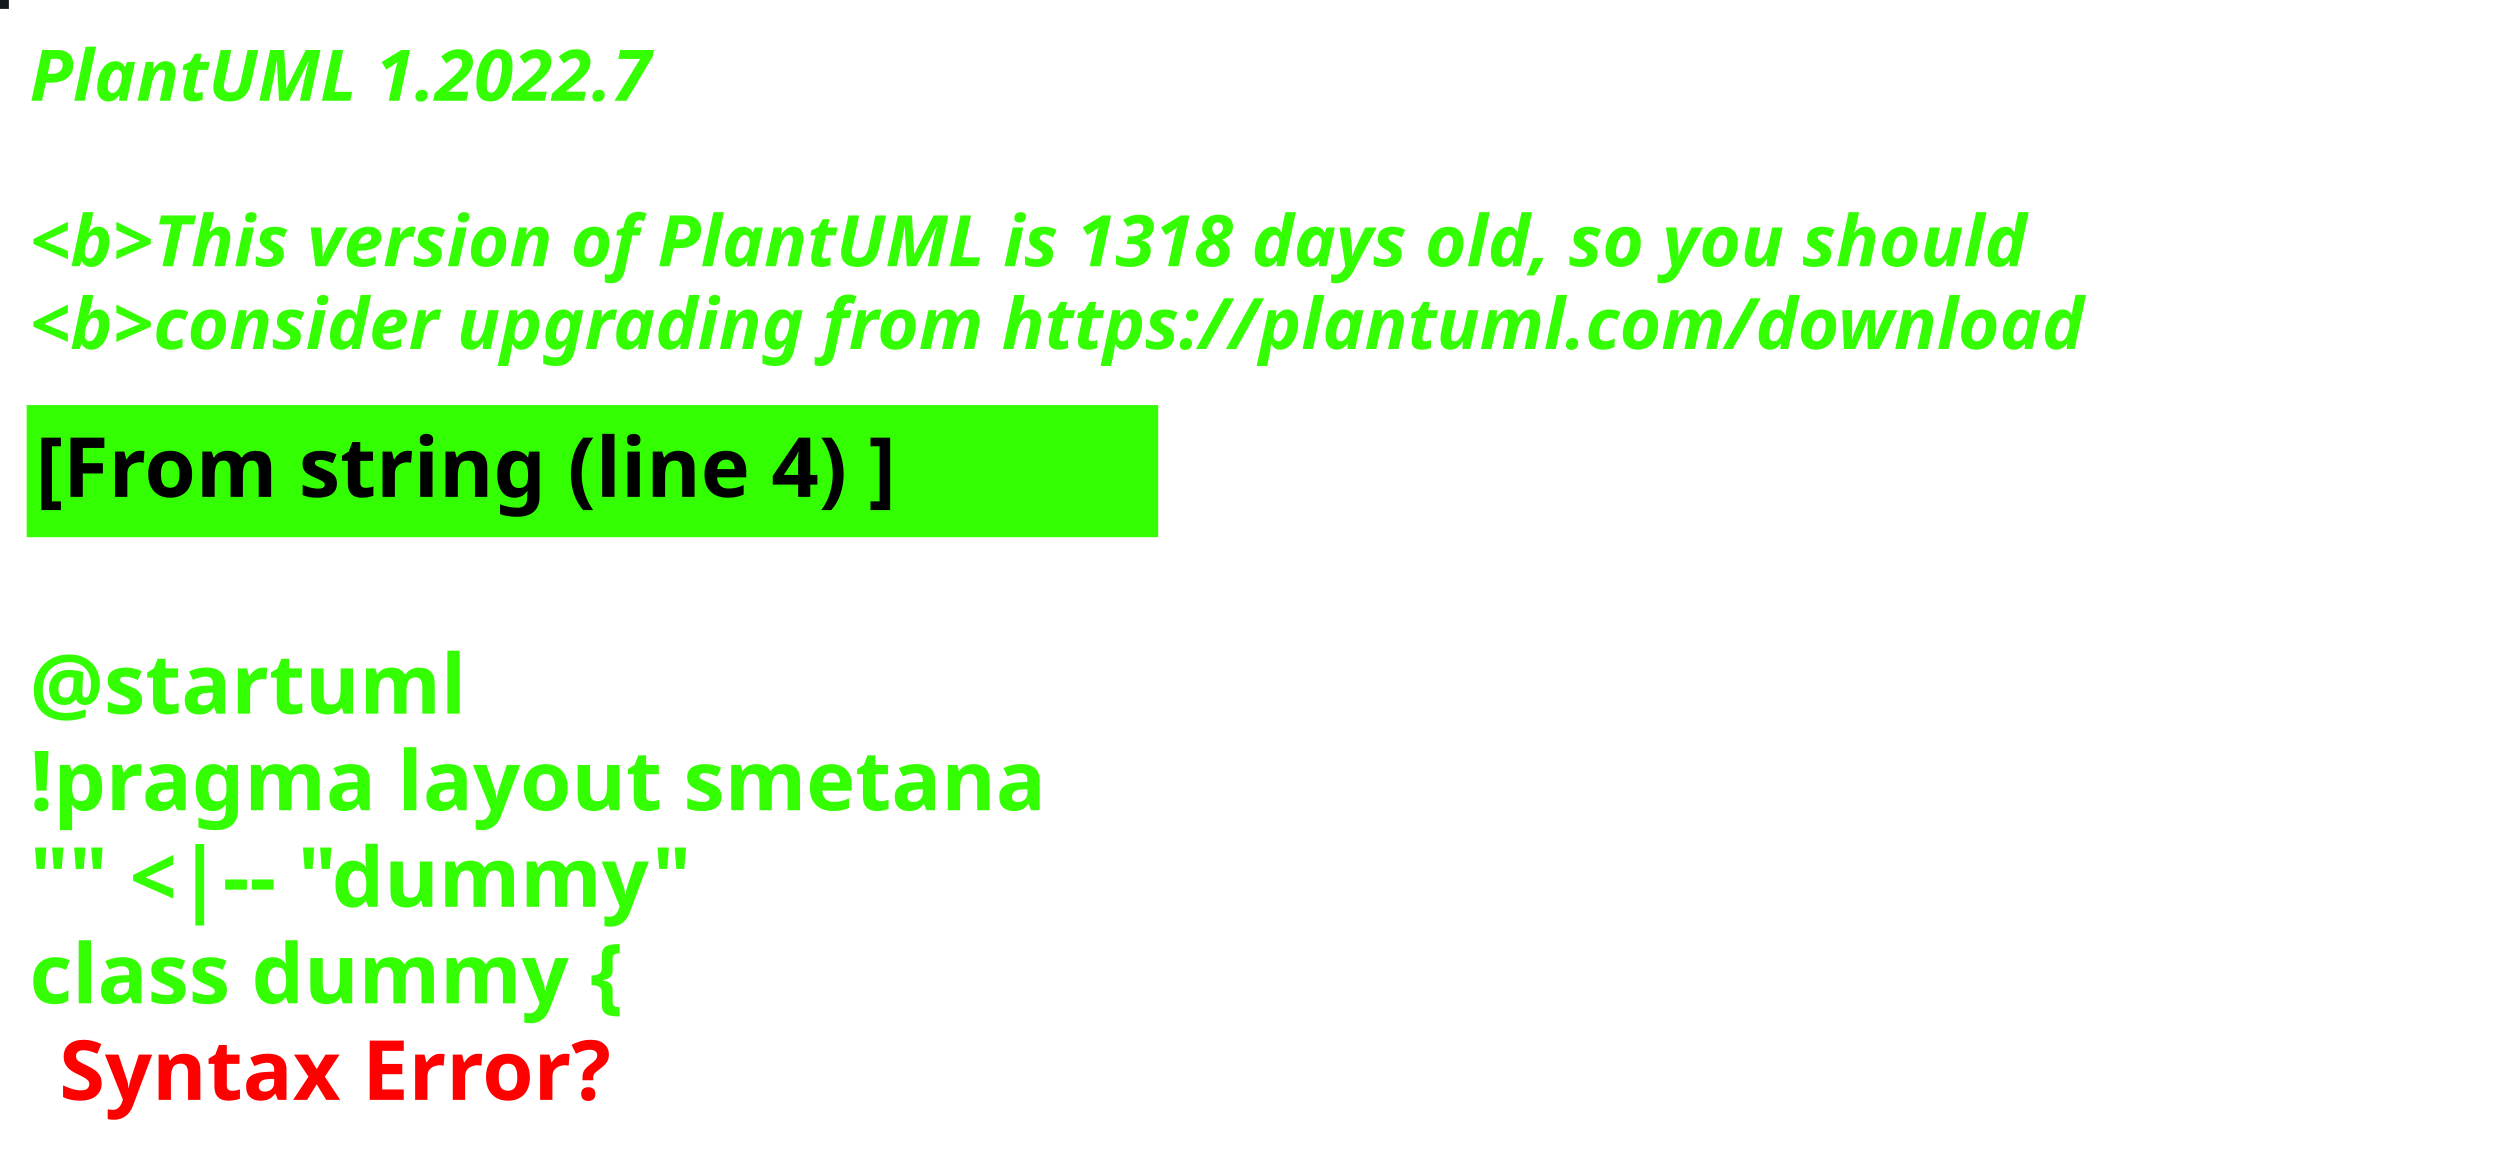
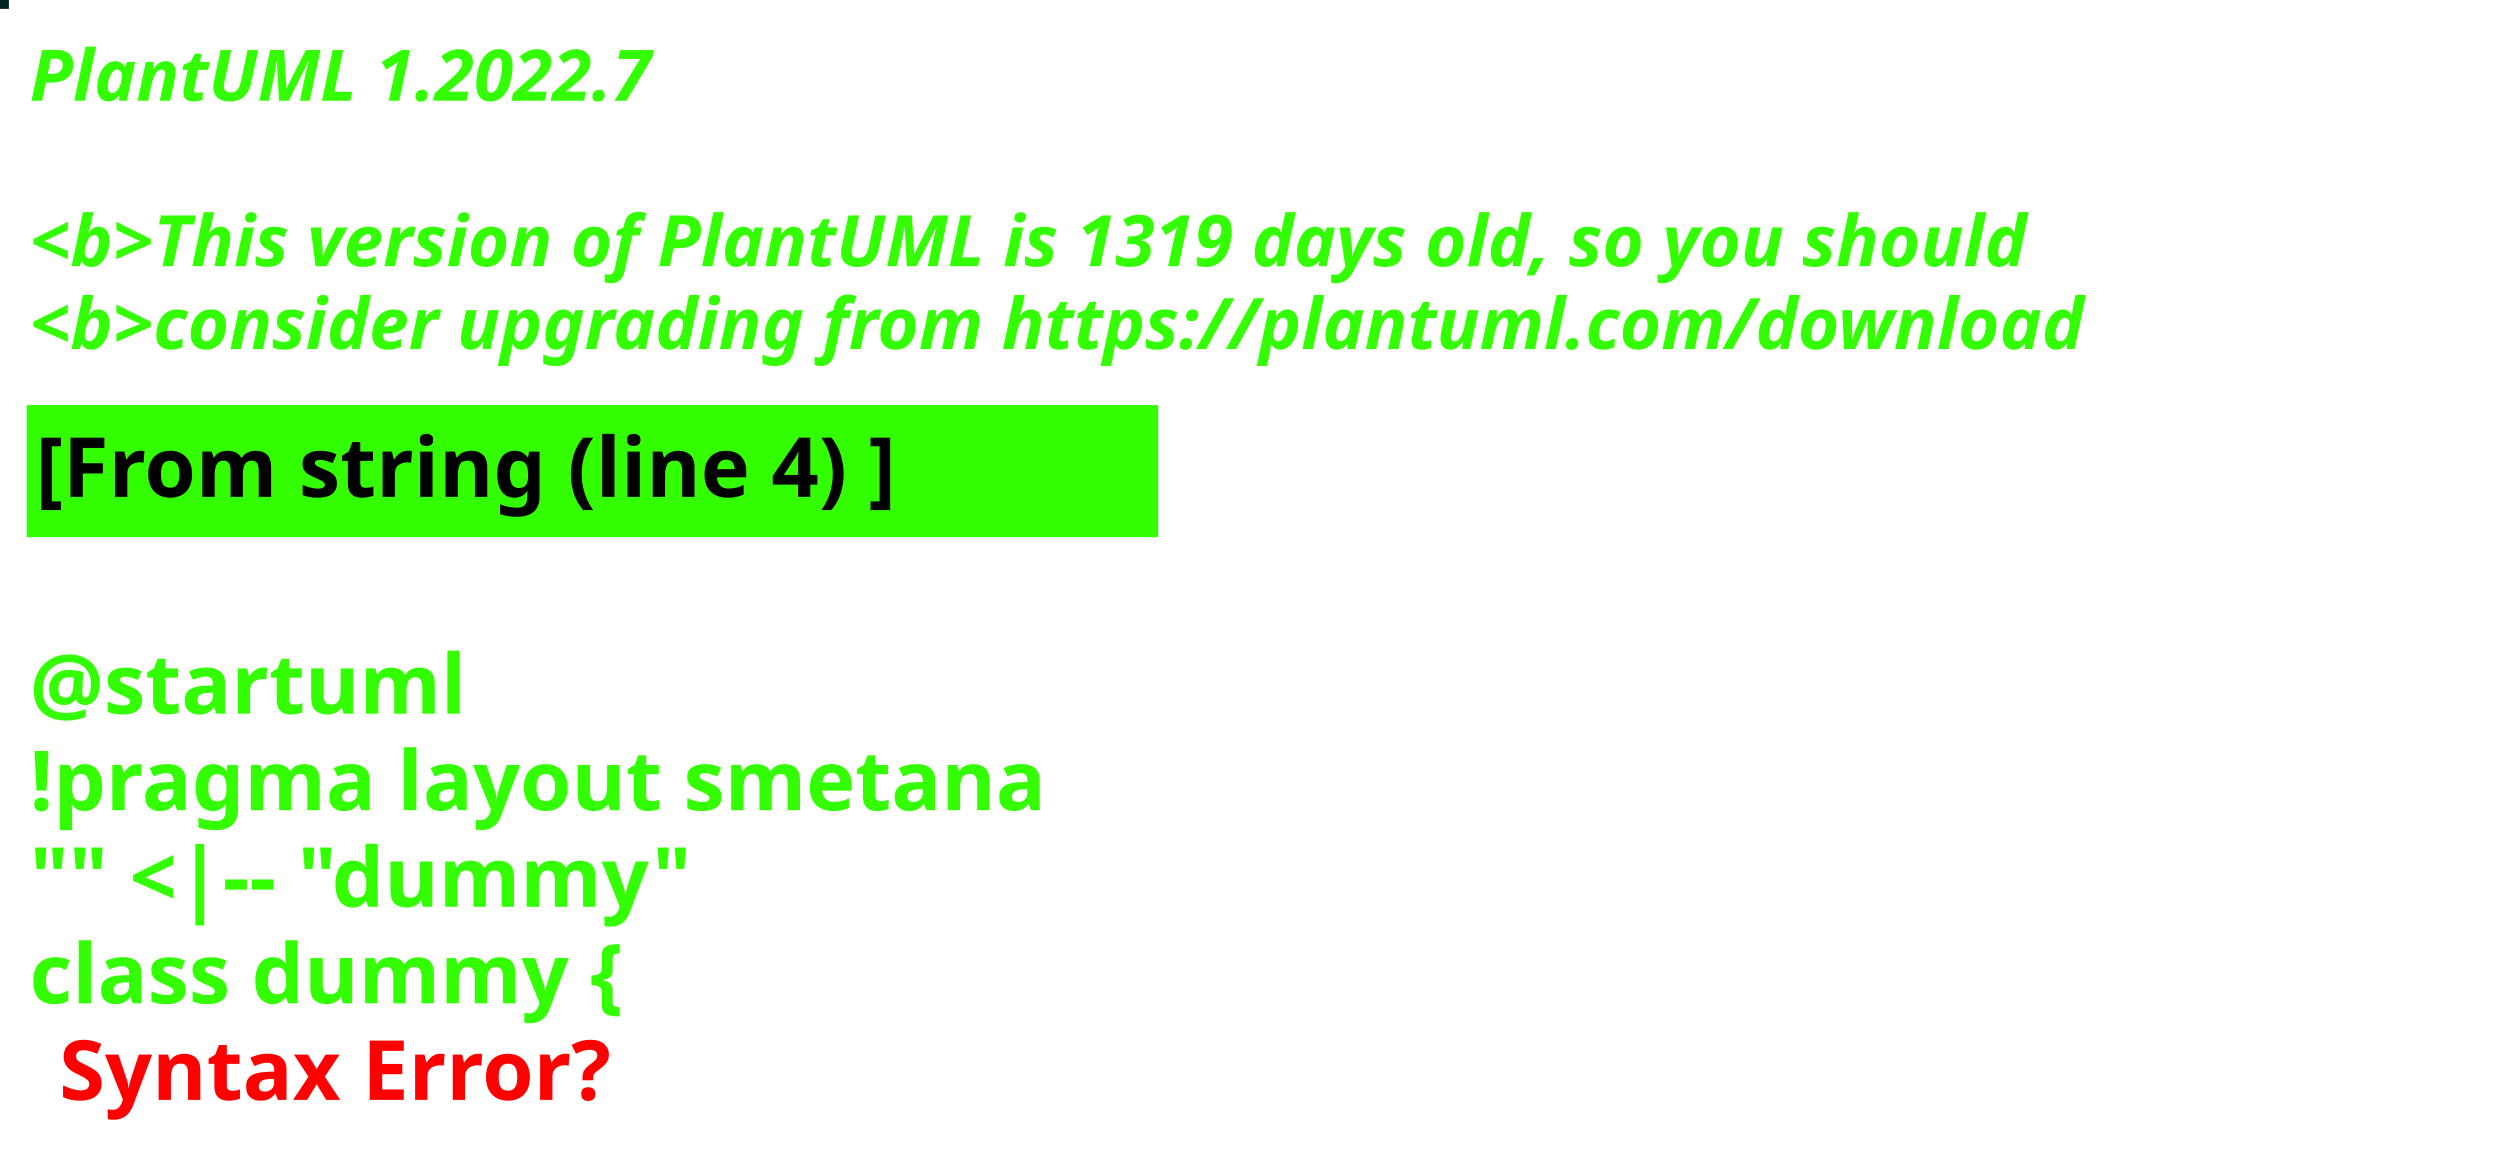
<svg xmlns="http://www.w3.org/2000/svg" contentStyleType="text/css" height="194px" preserveAspectRatio="none" style="width:422px;height:194px;background:#000000;" version="1.1" viewBox="0 0 422 194" width="422px" zoomAndPan="magnify">
  <defs />
  <g>
-     <rect fill="#14181C" height="1" style="stroke:#14181C;stroke-width:1.0;" width="1" x="0" y="0" />
+     <rect fill="#042425" height="1" style="stroke:#042425;stroke-width:1.0;" width="1" x="0" y="0" />
    <text fill="#33FF02" font-family="sans-serif" font-size="12" font-style="italic" font-weight="bold" lengthAdjust="spacing" textLength="127" x="5" y="17">PlantUML 1.2022.7</text>
    <text fill="#33FF02" font-family="sans-serif" font-size="12" font-style="italic" font-weight="bold" lengthAdjust="spacing" textLength="4" x="5" y="30.969"> </text>
-     <text fill="#33FF02" font-family="sans-serif" font-size="12" font-style="italic" font-weight="bold" lengthAdjust="spacing" textLength="407" x="5" y="44.938">&lt;b&gt;This version of PlantUML is 1318 days old, so you should</text>
+     <text fill="#33FF02" font-family="sans-serif" font-size="12" font-style="italic" font-weight="bold" lengthAdjust="spacing" textLength="407" x="5" y="44.938">&lt;b&gt;This version of PlantUML is 1319 days old, so you should</text>
    <text fill="#33FF02" font-family="sans-serif" font-size="12" font-style="italic" font-weight="bold" lengthAdjust="spacing" textLength="408" x="5" y="58.906">&lt;b&gt;consider upgrading from https://plantuml.com/download</text>
    <rect fill="#33FF02" height="21.297" style="stroke:#33FF02;stroke-width:1.0;" width="190" x="5" y="68.875" />
    <text fill="#000000" font-family="sans-serif" font-size="14" font-weight="bold" lengthAdjust="spacing" textLength="168" x="6" y="83.875">[From string (line 4) ]</text>
    <text fill="#33FF02" font-family="sans-serif" font-size="14" font-weight="bold" lengthAdjust="spacing" textLength="5" x="5" y="104.172"> </text>
    <text fill="#33FF02" font-family="sans-serif" font-size="14" font-weight="bold" lengthAdjust="spacing" textLength="79" x="5" y="120.469">@startuml</text>
    <text fill="#33FF02" font-family="sans-serif" font-size="14" font-weight="bold" lengthAdjust="spacing" textLength="190" x="5" y="136.766">!pragma layout smetana</text>
    <text fill="#33FF02" font-family="sans-serif" font-size="14" font-weight="bold" lengthAdjust="spacing" textLength="124" x="5" y="153.062">"" &lt;|-- "dummy"</text>
    <text fill="#33FF02" font-family="sans-serif" font-size="14" font-weight="bold" lengthAdjust="spacing" text-decoration="wavy underline" textLength="117" x="5" y="169.359">class dummy {</text>
    <text fill="#FF0000" font-family="sans-serif" font-size="14" font-weight="bold" lengthAdjust="spacing" textLength="106" x="10" y="185.656">Syntax Error?</text>
  </g>
</svg>
